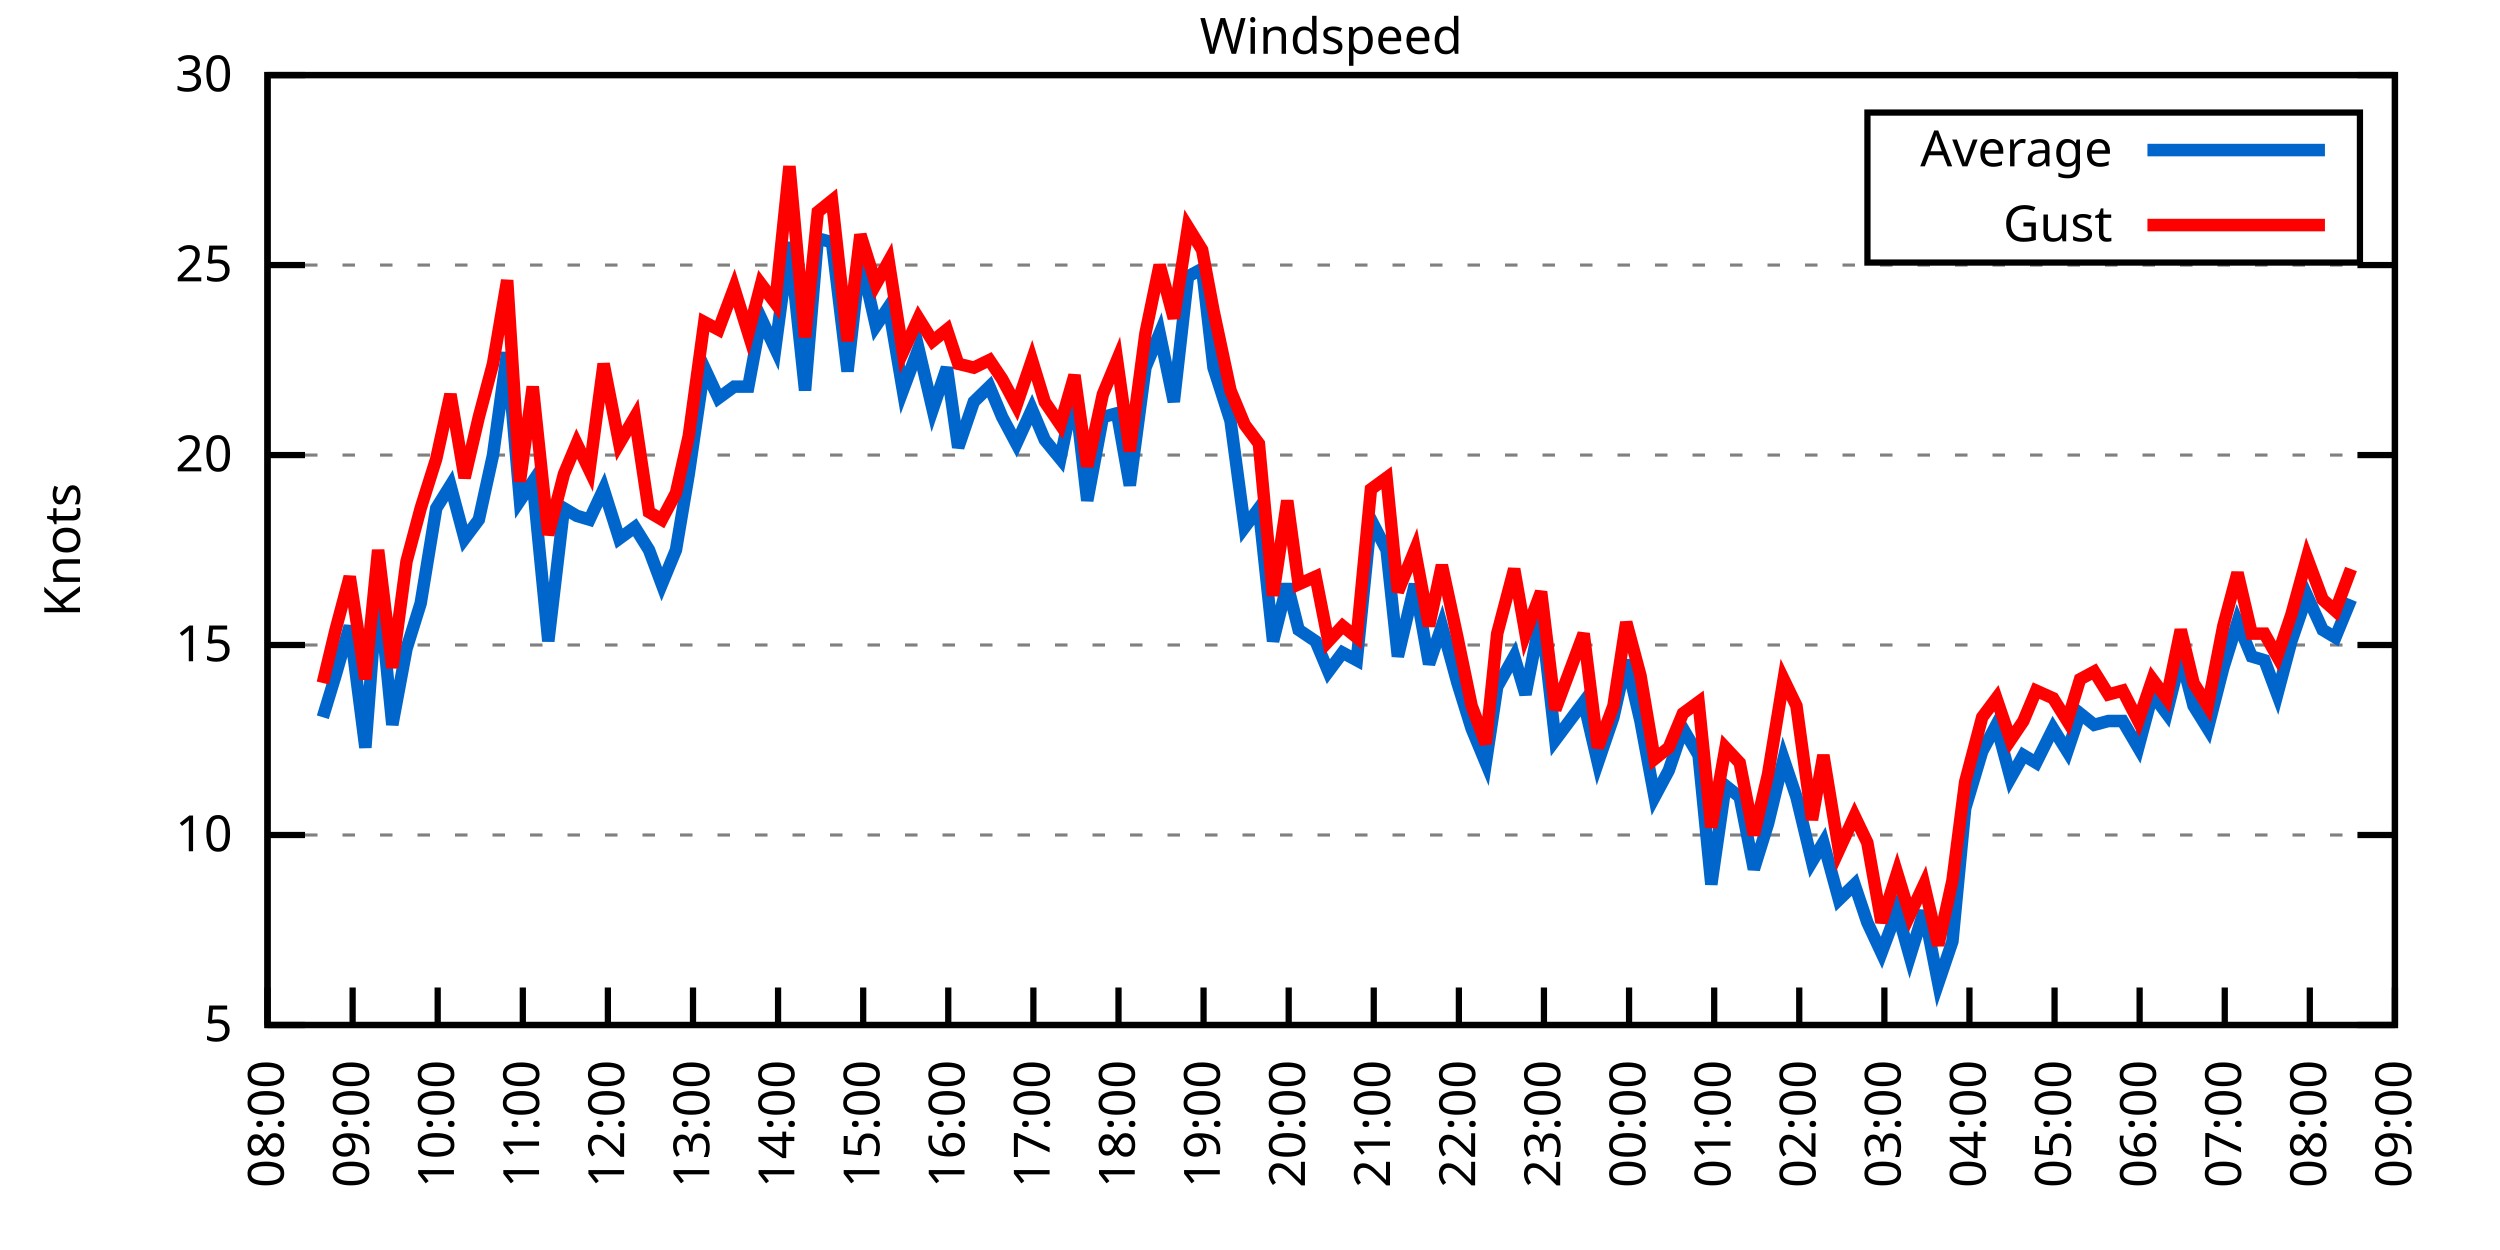
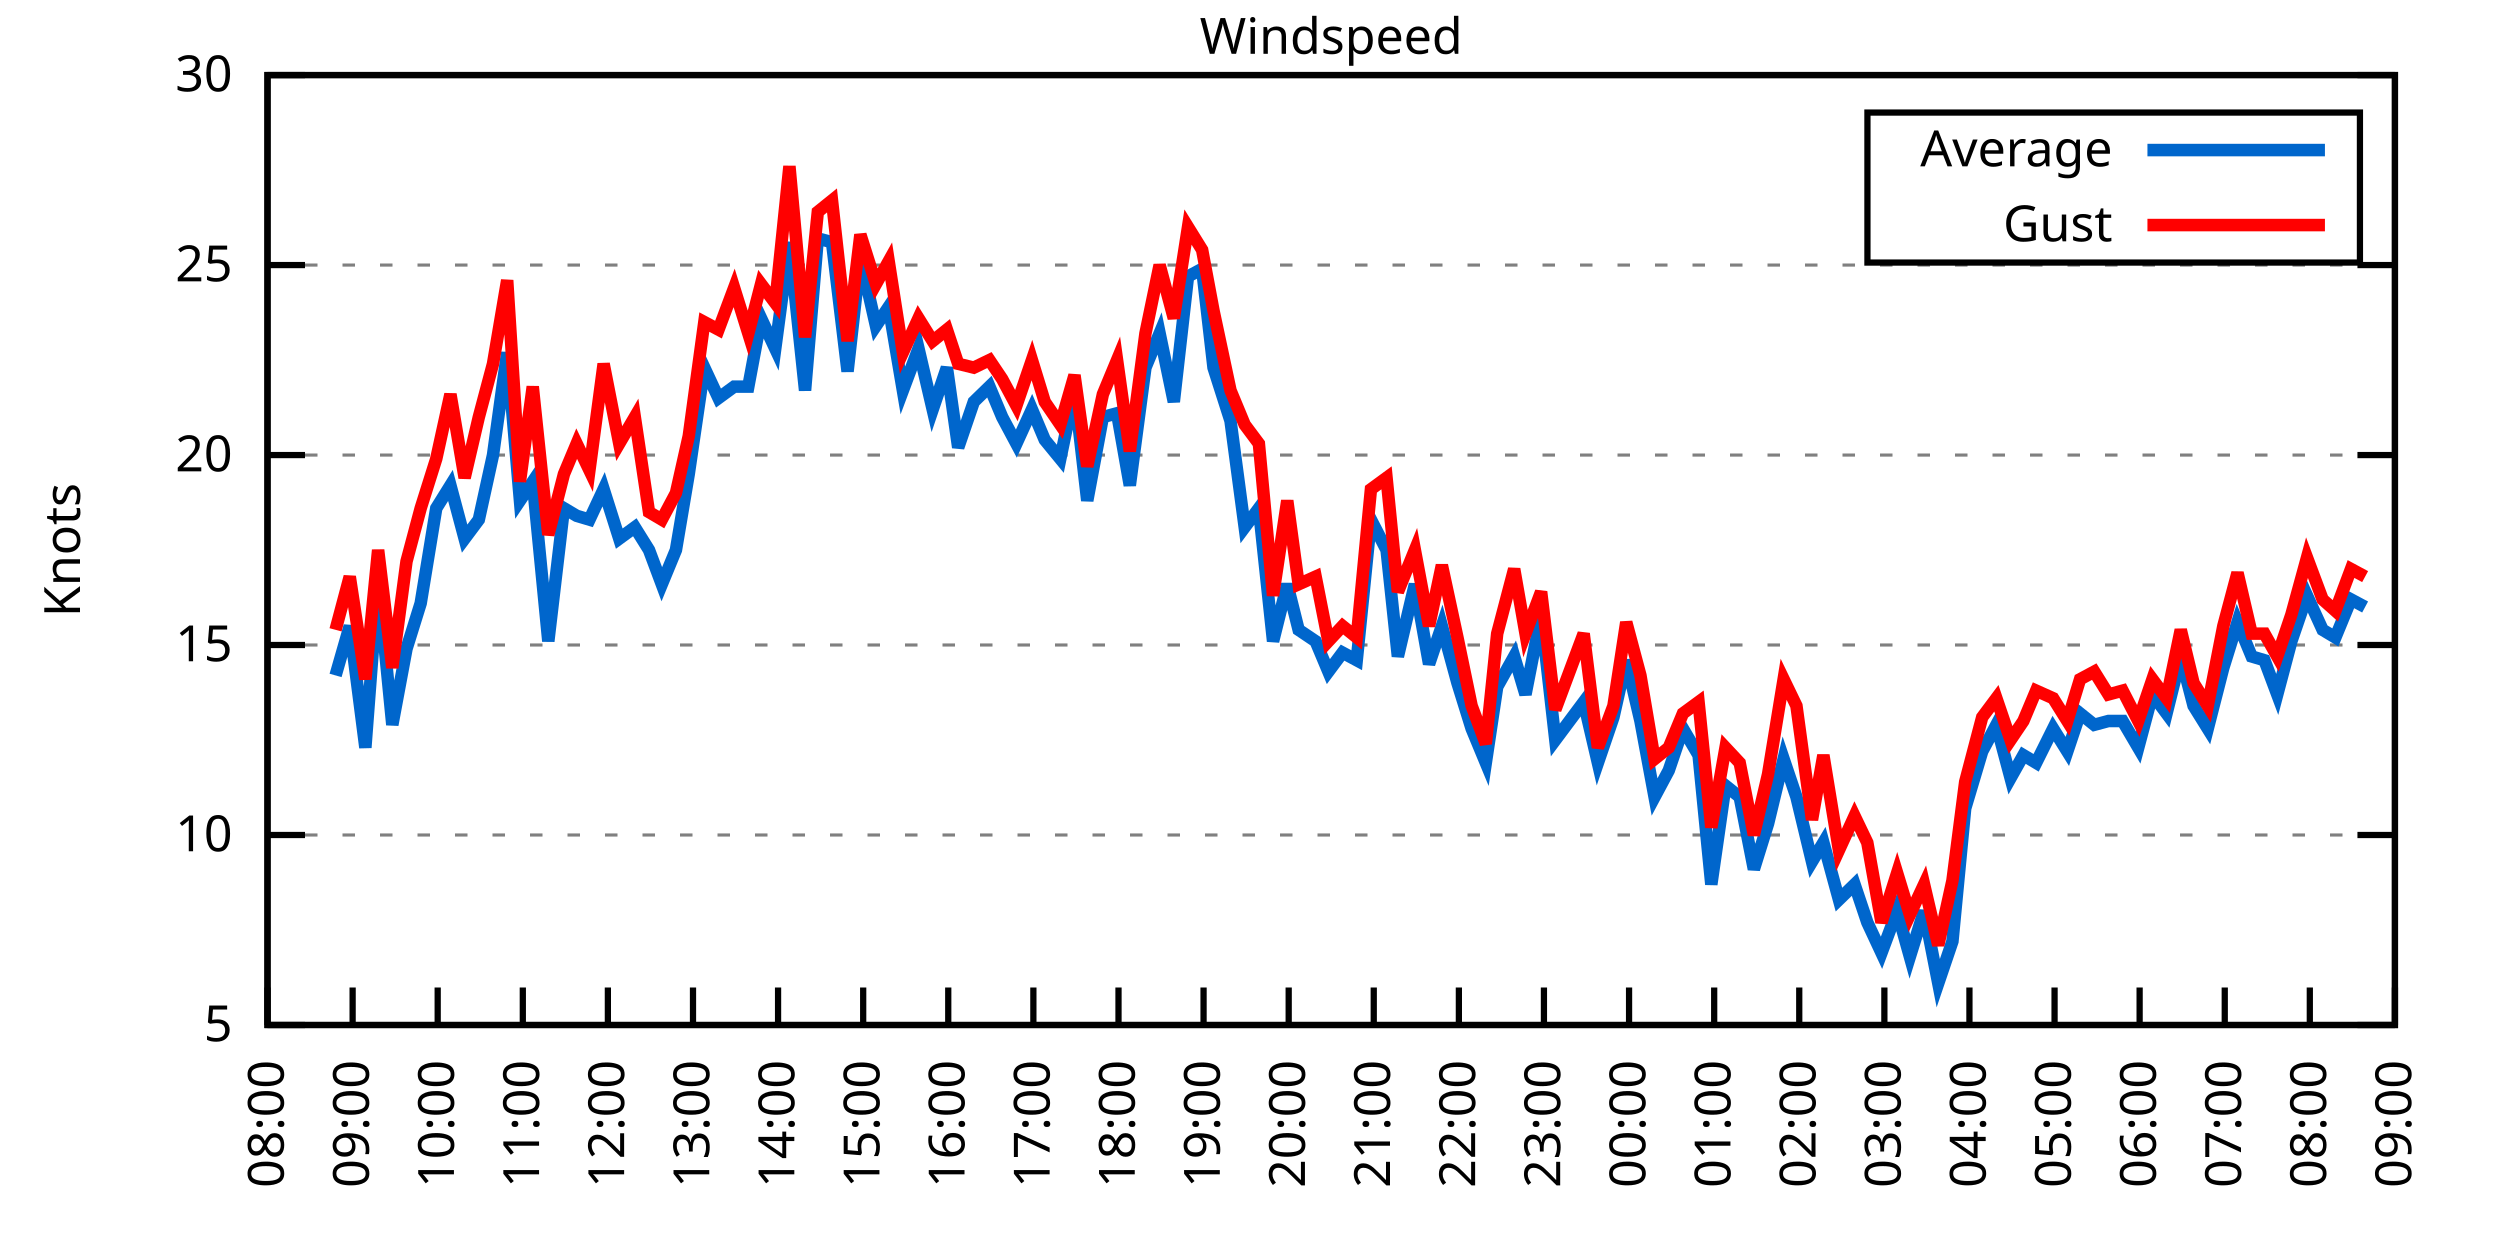
<svg xmlns="http://www.w3.org/2000/svg" xmlns:xlink="http://www.w3.org/1999/xlink" width="400" height="200" viewBox="0 0 400 200">
  <g id="gnuplot_canvas">
    <rect x="0" y="0" width="400" height="200" fill="none" />
    <defs>
      <circle id="gpDot" r="0.5" stroke-width="0.5" stroke="currentColor" />
      <path id="gpPt0" stroke-width="0.333" stroke="currentColor" d="M-1,0 h2 M0,-1 v2" />
      <path id="gpPt1" stroke-width="0.333" stroke="currentColor" d="M-1,-1 L1,1 M1,-1 L-1,1" />
      <path id="gpPt2" stroke-width="0.333" stroke="currentColor" d="M-1,0 L1,0 M0,-1 L0,1 M-1,-1 L1,1 M-1,1 L1,-1" />
      <rect id="gpPt3" stroke-width="0.333" stroke="currentColor" x="-1" y="-1" width="2" height="2" />
      <rect id="gpPt4" stroke-width="0.333" stroke="currentColor" fill="currentColor" x="-1" y="-1" width="2" height="2" />
      <circle id="gpPt5" stroke-width="0.333" stroke="currentColor" cx="0" cy="0" r="1" />
      <use xlink:href="#gpPt5" id="gpPt6" fill="currentColor" stroke="none" />
      <path id="gpPt7" stroke-width="0.333" stroke="currentColor" d="M0,-1.33 L-1.33,0.67 L1.33,0.67 z" />
      <use xlink:href="#gpPt7" id="gpPt8" fill="currentColor" stroke="none" />
      <use xlink:href="#gpPt7" id="gpPt9" stroke="currentColor" transform="rotate(180)" />
      <use xlink:href="#gpPt9" id="gpPt10" fill="currentColor" stroke="none" />
      <use xlink:href="#gpPt3" id="gpPt11" stroke="currentColor" transform="rotate(45)" />
      <use xlink:href="#gpPt11" id="gpPt12" fill="currentColor" stroke="none" />
      <path id="gpPt13" stroke-width="0.333" stroke="currentColor" d="M0,1.330 L1.265,0.411 L0.782,-1.067 L-0.782,-1.076 L-1.265,0.411 z" />
      <use xlink:href="#gpPt13" id="gpPt14" fill="currentColor" stroke="none" />
      <filter id="textbox" filterUnits="objectBoundingBox" x="0" y="0" height="1" width="1">
        <feFlood flood-color="white" flood-opacity="1" result="bgnd" />
        <feComposite in="SourceGraphic" in2="bgnd" operator="atop" />
      </filter>
      <filter id="greybox" filterUnits="objectBoundingBox" x="0" y="0" height="1" width="1">
        <feFlood flood-color="lightgrey" flood-opacity="1" result="grey" />
        <feComposite in="SourceGraphic" in2="grey" operator="atop" />
      </filter>
    </defs>
    <g fill="none" color="white" stroke="currentColor" stroke-width="1.00" stroke-linecap="butt" stroke-linejoin="miter">
</g>
    <g fill="none" color="black" stroke="currentColor" stroke-width="1.00" stroke-linecap="butt" stroke-linejoin="miter">
      <g stroke="none" shape-rendering="crispEdges">
        <polygon fill="rgb(255, 255, 255)" points="42.80,164.00 383.18,164.00 383.18,12.02 42.80,12.02 " />
      </g>
    </g>
    <g fill="none" color="black" stroke="currentColor" stroke-width="1.00" stroke-linecap="butt" stroke-linejoin="miter">
</g>
    <g fill="none" color="black" stroke="black" stroke-width="0.50" stroke-linecap="butt" stroke-linejoin="miter">
</g>
    <g fill="none" color="gray" stroke="currentColor" stroke-width="0.50" stroke-linecap="butt" stroke-linejoin="miter">
      <path stroke="gray" stroke-dasharray="2,4" class="gridline" d="M42.80,164.00 L383.19,164.00  " />
    </g>
    <g fill="none" color="gray" stroke="gray" stroke-width="1.00" stroke-linecap="butt" stroke-linejoin="miter">
</g>
    <g fill="none" color="black" stroke="currentColor" stroke-width="1.00" stroke-linecap="butt" stroke-linejoin="miter">
      <path stroke="black" d="M42.80,164.00 L48.80,164.00 M383.19,164.00 L377.19,164.00  " />
      <g transform="translate(37.20,166.60)" stroke="none" fill="black" font-family="Sans" font-size="8.00" text-anchor="end">
        <text>
          <tspan font-family="Sans"> 5</tspan>
        </text>
      </g>
    </g>
    <g fill="none" color="black" stroke="currentColor" stroke-width="1.00" stroke-linecap="butt" stroke-linejoin="miter">
</g>
    <g fill="none" color="black" stroke="black" stroke-width="0.50" stroke-linecap="butt" stroke-linejoin="miter">
</g>
    <g fill="none" color="gray" stroke="currentColor" stroke-width="0.50" stroke-linecap="butt" stroke-linejoin="miter">
      <path stroke="gray" stroke-dasharray="2,4" class="gridline" d="M42.80,133.60 L383.19,133.60  " />
    </g>
    <g fill="none" color="gray" stroke="gray" stroke-width="1.00" stroke-linecap="butt" stroke-linejoin="miter">
</g>
    <g fill="none" color="black" stroke="currentColor" stroke-width="1.00" stroke-linecap="butt" stroke-linejoin="miter">
      <path stroke="black" d="M42.80,133.60 L48.80,133.60 M383.19,133.60 L377.19,133.60  " />
      <g transform="translate(37.20,136.20)" stroke="none" fill="black" font-family="Sans" font-size="8.00" text-anchor="end">
        <text>
          <tspan font-family="Sans"> 10</tspan>
        </text>
      </g>
    </g>
    <g fill="none" color="black" stroke="currentColor" stroke-width="1.00" stroke-linecap="butt" stroke-linejoin="miter">
</g>
    <g fill="none" color="black" stroke="black" stroke-width="0.50" stroke-linecap="butt" stroke-linejoin="miter">
</g>
    <g fill="none" color="gray" stroke="currentColor" stroke-width="0.50" stroke-linecap="butt" stroke-linejoin="miter">
      <path stroke="gray" stroke-dasharray="2,4" class="gridline" d="M42.80,103.20 L383.19,103.20  " />
    </g>
    <g fill="none" color="gray" stroke="gray" stroke-width="1.00" stroke-linecap="butt" stroke-linejoin="miter">
</g>
    <g fill="none" color="black" stroke="currentColor" stroke-width="1.00" stroke-linecap="butt" stroke-linejoin="miter">
      <path stroke="black" d="M42.80,103.20 L48.80,103.20 M383.19,103.20 L377.19,103.20  " />
      <g transform="translate(37.20,105.80)" stroke="none" fill="black" font-family="Sans" font-size="8.00" text-anchor="end">
        <text>
          <tspan font-family="Sans"> 15</tspan>
        </text>
      </g>
    </g>
    <g fill="none" color="black" stroke="currentColor" stroke-width="1.00" stroke-linecap="butt" stroke-linejoin="miter">
</g>
    <g fill="none" color="black" stroke="black" stroke-width="0.50" stroke-linecap="butt" stroke-linejoin="miter">
</g>
    <g fill="none" color="gray" stroke="currentColor" stroke-width="0.50" stroke-linecap="butt" stroke-linejoin="miter">
      <path stroke="gray" stroke-dasharray="2,4" class="gridline" d="M42.80,72.81 L383.19,72.81  " />
    </g>
    <g fill="none" color="gray" stroke="gray" stroke-width="1.00" stroke-linecap="butt" stroke-linejoin="miter">
</g>
    <g fill="none" color="black" stroke="currentColor" stroke-width="1.00" stroke-linecap="butt" stroke-linejoin="miter">
      <path stroke="black" d="M42.80,72.81 L48.80,72.81 M383.19,72.81 L377.19,72.81  " />
      <g transform="translate(37.20,75.41)" stroke="none" fill="black" font-family="Sans" font-size="8.00" text-anchor="end">
        <text>
          <tspan font-family="Sans"> 20</tspan>
        </text>
      </g>
    </g>
    <g fill="none" color="black" stroke="currentColor" stroke-width="1.00" stroke-linecap="butt" stroke-linejoin="miter">
</g>
    <g fill="none" color="black" stroke="black" stroke-width="0.50" stroke-linecap="butt" stroke-linejoin="miter">
</g>
    <g fill="none" color="gray" stroke="currentColor" stroke-width="0.50" stroke-linecap="butt" stroke-linejoin="miter">
      <path stroke="gray" stroke-dasharray="2,4" class="gridline" d="M42.80,42.41 L383.19,42.41  " />
    </g>
    <g fill="none" color="gray" stroke="gray" stroke-width="1.00" stroke-linecap="butt" stroke-linejoin="miter">
</g>
    <g fill="none" color="black" stroke="currentColor" stroke-width="1.00" stroke-linecap="butt" stroke-linejoin="miter">
      <path stroke="black" d="M42.80,42.41 L48.80,42.41 M383.19,42.41 L377.19,42.41  " />
      <g transform="translate(37.20,45.01)" stroke="none" fill="black" font-family="Sans" font-size="8.00" text-anchor="end">
        <text>
          <tspan font-family="Sans"> 25</tspan>
        </text>
      </g>
    </g>
    <g fill="none" color="black" stroke="currentColor" stroke-width="1.00" stroke-linecap="butt" stroke-linejoin="miter">
</g>
    <g fill="none" color="black" stroke="black" stroke-width="0.50" stroke-linecap="butt" stroke-linejoin="miter">
</g>
    <g fill="none" color="gray" stroke="currentColor" stroke-width="0.50" stroke-linecap="butt" stroke-linejoin="miter">
      <path stroke="gray" stroke-dasharray="2,4" class="gridline" d="M42.80,12.01 L383.19,12.01  " />
    </g>
    <g fill="none" color="gray" stroke="gray" stroke-width="1.00" stroke-linecap="butt" stroke-linejoin="miter">
</g>
    <g fill="none" color="black" stroke="currentColor" stroke-width="1.00" stroke-linecap="butt" stroke-linejoin="miter">
      <path stroke="black" d="M42.80,12.01 L48.80,12.01 M383.19,12.01 L377.19,12.01  " />
      <g transform="translate(37.20,14.61)" stroke="none" fill="black" font-family="Sans" font-size="8.00" text-anchor="end">
        <text>
          <tspan font-family="Sans"> 30</tspan>
        </text>
      </g>
    </g>
    <g fill="none" color="black" stroke="currentColor" stroke-width="1.00" stroke-linecap="butt" stroke-linejoin="miter">
      <path stroke="black" d="M42.80,164.00 L42.80,158.00  " />
      <g transform="translate(45.40,169.60) rotate(270.00)" stroke="none" fill="black" font-family="Sans" font-size="8.00" text-anchor="end">
        <text>
          <tspan font-family="Sans">08:00</tspan>
        </text>
      </g>
    </g>
    <g fill="none" color="black" stroke="currentColor" stroke-width="1.00" stroke-linecap="butt" stroke-linejoin="miter">
      <path stroke="black" d="M56.42,164.00 L56.42,158.00  " />
      <g transform="translate(59.02,169.60) rotate(270.00)" stroke="none" fill="black" font-family="Sans" font-size="8.00" text-anchor="end">
        <text>
          <tspan font-family="Sans">09:00</tspan>
        </text>
      </g>
    </g>
    <g fill="none" color="black" stroke="currentColor" stroke-width="1.00" stroke-linecap="butt" stroke-linejoin="miter">
      <path stroke="black" d="M70.03,164.00 L70.03,158.00  " />
      <g transform="translate(72.63,169.60) rotate(270.00)" stroke="none" fill="black" font-family="Sans" font-size="8.00" text-anchor="end">
        <text>
          <tspan font-family="Sans">10:00</tspan>
        </text>
      </g>
    </g>
    <g fill="none" color="black" stroke="currentColor" stroke-width="1.00" stroke-linecap="butt" stroke-linejoin="miter">
      <path stroke="black" d="M83.65,164.00 L83.65,158.00  " />
      <g transform="translate(86.25,169.60) rotate(270.00)" stroke="none" fill="black" font-family="Sans" font-size="8.00" text-anchor="end">
        <text>
          <tspan font-family="Sans">11:00</tspan>
        </text>
      </g>
    </g>
    <g fill="none" color="black" stroke="currentColor" stroke-width="1.00" stroke-linecap="butt" stroke-linejoin="miter">
      <path stroke="black" d="M97.26,164.00 L97.26,158.00  " />
      <g transform="translate(99.86,169.60) rotate(270.00)" stroke="none" fill="black" font-family="Sans" font-size="8.00" text-anchor="end">
        <text>
          <tspan font-family="Sans">12:00</tspan>
        </text>
      </g>
    </g>
    <g fill="none" color="black" stroke="currentColor" stroke-width="1.00" stroke-linecap="butt" stroke-linejoin="miter">
      <path stroke="black" d="M110.88,164.00 L110.88,158.00  " />
      <g transform="translate(113.48,169.60) rotate(270.00)" stroke="none" fill="black" font-family="Sans" font-size="8.00" text-anchor="end">
        <text>
          <tspan font-family="Sans">13:00</tspan>
        </text>
      </g>
    </g>
    <g fill="none" color="black" stroke="currentColor" stroke-width="1.00" stroke-linecap="butt" stroke-linejoin="miter">
      <path stroke="black" d="M124.49,164.00 L124.49,158.00  " />
      <g transform="translate(127.09,169.60) rotate(270.00)" stroke="none" fill="black" font-family="Sans" font-size="8.00" text-anchor="end">
        <text>
          <tspan font-family="Sans">14:00</tspan>
        </text>
      </g>
    </g>
    <g fill="none" color="black" stroke="currentColor" stroke-width="1.00" stroke-linecap="butt" stroke-linejoin="miter">
      <path stroke="black" d="M138.11,164.00 L138.11,158.00  " />
      <g transform="translate(140.71,169.60) rotate(270.00)" stroke="none" fill="black" font-family="Sans" font-size="8.00" text-anchor="end">
        <text>
          <tspan font-family="Sans">15:00</tspan>
        </text>
      </g>
    </g>
    <g fill="none" color="black" stroke="currentColor" stroke-width="1.00" stroke-linecap="butt" stroke-linejoin="miter">
      <path stroke="black" d="M151.72,164.00 L151.72,158.00  " />
      <g transform="translate(154.32,169.60) rotate(270.00)" stroke="none" fill="black" font-family="Sans" font-size="8.00" text-anchor="end">
        <text>
          <tspan font-family="Sans">16:00</tspan>
        </text>
      </g>
    </g>
    <g fill="none" color="black" stroke="currentColor" stroke-width="1.00" stroke-linecap="butt" stroke-linejoin="miter">
      <path stroke="black" d="M165.34,164.00 L165.34,158.00  " />
      <g transform="translate(167.94,169.60) rotate(270.00)" stroke="none" fill="black" font-family="Sans" font-size="8.00" text-anchor="end">
        <text>
          <tspan font-family="Sans">17:00</tspan>
        </text>
      </g>
    </g>
    <g fill="none" color="black" stroke="currentColor" stroke-width="1.00" stroke-linecap="butt" stroke-linejoin="miter">
      <path stroke="black" d="M178.96,164.00 L178.96,158.00  " />
      <g transform="translate(181.56,169.60) rotate(270.00)" stroke="none" fill="black" font-family="Sans" font-size="8.00" text-anchor="end">
        <text>
          <tspan font-family="Sans">18:00</tspan>
        </text>
      </g>
    </g>
    <g fill="none" color="black" stroke="currentColor" stroke-width="1.00" stroke-linecap="butt" stroke-linejoin="miter">
      <path stroke="black" d="M192.57,164.00 L192.57,158.00  " />
      <g transform="translate(195.17,169.60) rotate(270.00)" stroke="none" fill="black" font-family="Sans" font-size="8.00" text-anchor="end">
        <text>
          <tspan font-family="Sans">19:00</tspan>
        </text>
      </g>
    </g>
    <g fill="none" color="black" stroke="currentColor" stroke-width="1.00" stroke-linecap="butt" stroke-linejoin="miter">
      <path stroke="black" d="M206.19,164.00 L206.19,158.00  " />
      <g transform="translate(208.79,169.60) rotate(270.00)" stroke="none" fill="black" font-family="Sans" font-size="8.00" text-anchor="end">
        <text>
          <tspan font-family="Sans">20:00</tspan>
        </text>
      </g>
    </g>
    <g fill="none" color="black" stroke="currentColor" stroke-width="1.00" stroke-linecap="butt" stroke-linejoin="miter">
      <path stroke="black" d="M219.80,164.00 L219.80,158.00  " />
      <g transform="translate(222.40,169.60) rotate(270.00)" stroke="none" fill="black" font-family="Sans" font-size="8.00" text-anchor="end">
        <text>
          <tspan font-family="Sans">21:00</tspan>
        </text>
      </g>
    </g>
    <g fill="none" color="black" stroke="currentColor" stroke-width="1.00" stroke-linecap="butt" stroke-linejoin="miter">
      <path stroke="black" d="M233.42,164.00 L233.42,158.00  " />
      <g transform="translate(236.02,169.60) rotate(270.00)" stroke="none" fill="black" font-family="Sans" font-size="8.00" text-anchor="end">
        <text>
          <tspan font-family="Sans">22:00</tspan>
        </text>
      </g>
    </g>
    <g fill="none" color="black" stroke="currentColor" stroke-width="1.00" stroke-linecap="butt" stroke-linejoin="miter">
      <path stroke="black" d="M247.03,164.00 L247.03,158.00  " />
      <g transform="translate(249.63,169.60) rotate(270.00)" stroke="none" fill="black" font-family="Sans" font-size="8.00" text-anchor="end">
        <text>
          <tspan font-family="Sans">23:00</tspan>
        </text>
      </g>
    </g>
    <g fill="none" color="black" stroke="currentColor" stroke-width="1.00" stroke-linecap="butt" stroke-linejoin="miter">
      <path stroke="black" d="M260.65,164.00 L260.65,158.00  " />
      <g transform="translate(263.25,169.60) rotate(270.00)" stroke="none" fill="black" font-family="Sans" font-size="8.00" text-anchor="end">
        <text>
          <tspan font-family="Sans">00:00</tspan>
        </text>
      </g>
    </g>
    <g fill="none" color="black" stroke="currentColor" stroke-width="1.00" stroke-linecap="butt" stroke-linejoin="miter">
      <path stroke="black" d="M274.27,164.00 L274.27,158.00  " />
      <g transform="translate(276.87,169.60) rotate(270.00)" stroke="none" fill="black" font-family="Sans" font-size="8.00" text-anchor="end">
        <text>
          <tspan font-family="Sans">01:00</tspan>
        </text>
      </g>
    </g>
    <g fill="none" color="black" stroke="currentColor" stroke-width="1.00" stroke-linecap="butt" stroke-linejoin="miter">
      <path stroke="black" d="M287.88,164.00 L287.88,158.00  " />
      <g transform="translate(290.48,169.60) rotate(270.00)" stroke="none" fill="black" font-family="Sans" font-size="8.00" text-anchor="end">
        <text>
          <tspan font-family="Sans">02:00</tspan>
        </text>
      </g>
    </g>
    <g fill="none" color="black" stroke="currentColor" stroke-width="1.00" stroke-linecap="butt" stroke-linejoin="miter">
      <path stroke="black" d="M301.50,164.00 L301.50,158.00  " />
      <g transform="translate(304.10,169.60) rotate(270.00)" stroke="none" fill="black" font-family="Sans" font-size="8.00" text-anchor="end">
        <text>
          <tspan font-family="Sans">03:00</tspan>
        </text>
      </g>
    </g>
    <g fill="none" color="black" stroke="currentColor" stroke-width="1.00" stroke-linecap="butt" stroke-linejoin="miter">
      <path stroke="black" d="M315.11,164.00 L315.11,158.00  " />
      <g transform="translate(317.71,169.60) rotate(270.00)" stroke="none" fill="black" font-family="Sans" font-size="8.00" text-anchor="end">
        <text>
          <tspan font-family="Sans">04:00</tspan>
        </text>
      </g>
    </g>
    <g fill="none" color="black" stroke="currentColor" stroke-width="1.00" stroke-linecap="butt" stroke-linejoin="miter">
      <path stroke="black" d="M328.73,164.00 L328.73,158.00  " />
      <g transform="translate(331.33,169.60) rotate(270.00)" stroke="none" fill="black" font-family="Sans" font-size="8.00" text-anchor="end">
        <text>
          <tspan font-family="Sans">05:00</tspan>
        </text>
      </g>
    </g>
    <g fill="none" color="black" stroke="currentColor" stroke-width="1.00" stroke-linecap="butt" stroke-linejoin="miter">
      <path stroke="black" d="M342.34,164.00 L342.34,158.00  " />
      <g transform="translate(344.94,169.60) rotate(270.00)" stroke="none" fill="black" font-family="Sans" font-size="8.00" text-anchor="end">
        <text>
          <tspan font-family="Sans">06:00</tspan>
        </text>
      </g>
    </g>
    <g fill="none" color="black" stroke="currentColor" stroke-width="1.00" stroke-linecap="butt" stroke-linejoin="miter">
      <path stroke="black" d="M355.96,164.00 L355.96,158.00  " />
      <g transform="translate(358.56,169.60) rotate(270.00)" stroke="none" fill="black" font-family="Sans" font-size="8.00" text-anchor="end">
        <text>
          <tspan font-family="Sans">07:00</tspan>
        </text>
      </g>
    </g>
    <g fill="none" color="black" stroke="currentColor" stroke-width="1.00" stroke-linecap="butt" stroke-linejoin="miter">
      <path stroke="black" d="M369.57,164.00 L369.57,158.00  " />
      <g transform="translate(372.17,169.60) rotate(270.00)" stroke="none" fill="black" font-family="Sans" font-size="8.00" text-anchor="end">
        <text>
          <tspan font-family="Sans">08:00</tspan>
        </text>
      </g>
    </g>
    <g fill="none" color="black" stroke="currentColor" stroke-width="1.00" stroke-linecap="butt" stroke-linejoin="miter">
      <path stroke="black" d="M383.19,164.00 L383.19,158.00  " />
      <g transform="translate(385.79,169.60) rotate(270.00)" stroke="none" fill="black" font-family="Sans" font-size="8.00" text-anchor="end">
        <text>
          <tspan font-family="Sans">09:00</tspan>
        </text>
      </g>
    </g>
    <g fill="none" color="black" stroke="currentColor" stroke-width="1.00" stroke-linecap="butt" stroke-linejoin="miter">
</g>
    <g fill="none" color="black" stroke="currentColor" stroke-width="1.00" stroke-linecap="butt" stroke-linejoin="miter">
      <path stroke="black" d="M42.80,12.01 L42.80,164.00 L383.19,164.00 L383.19,12.01 L42.80,12.01 Z  " />
    </g>
    <g fill="none" color="black" stroke="currentColor" stroke-width="1.00" stroke-linecap="butt" stroke-linejoin="miter">
</g>
    <g fill="none" color="black" stroke="currentColor" stroke-width="1.00" stroke-linecap="butt" stroke-linejoin="miter">
      <path stroke="black" d="M298.79,42.01 L298.79,18.01 L377.59,18.01 L377.59,42.01 L298.79,42.01 Z  " />
    </g>
    <g id="Windspeed_plot_1">
      <g fill="none" color="white" stroke="black" stroke-width="2.00" stroke-linecap="butt" stroke-linejoin="miter">
</g>
      <g fill="none" color="black" stroke="currentColor" stroke-width="2.00" stroke-linecap="butt" stroke-linejoin="miter">
        <g transform="translate(337.99,26.61)" stroke="none" fill="black" font-family="Sans" font-size="8.00" text-anchor="end">
          <text>
            <tspan font-family="Sans">Average</tspan>
          </text>
        </g>
      </g>
      <g fill="none" color="black" stroke="currentColor" stroke-width="2.00" stroke-linecap="butt" stroke-linejoin="miter">
-         <path stroke="rgb(  0, 102, 204)" d="M343.59,24.01 L371.99,24.01 M51.65,114.76 L53.69,108.07 L55.96,100.16 L58.46,119.62 L60.50,92.87 L62.77,115.97   L65.04,103.81 L67.31,96.52 L69.80,81.32 L72.07,77.67 L74.34,86.18 L76.61,83.14 L78.88,72.81 L81.15,56.39   L83.19,80.10 L85.24,77.06 L87.73,102.60 L90.23,81.32 L92.27,82.53 L94.31,83.14 L96.58,78.28 L99.08,86.18   L101.57,84.36 L103.84,88.00 L105.89,93.48 L108.15,88.00 L110.20,75.85 L112.69,58.82 L114.96,63.69 L117.46,61.86   L119.73,61.86 L121.77,50.92 L124.04,55.78 L126.31,38.76 L128.81,62.47 L130.85,38.15 L133.12,38.76 L135.61,59.43   L137.66,41.19 L140.15,52.14 L142.19,49.10 L144.46,62.47 L146.96,55.78 L149.23,65.51 L151.50,58.82 L153.31,71.59   L155.81,64.29 L158.31,61.86 L160.35,66.73 L162.62,70.98 L165.11,65.51 L167.16,70.37 L169.65,73.41 L171.92,62.47   L173.96,80.10 L176.46,66.73 L178.73,66.12 L180.77,77.67 L183.27,58.82 L185.54,53.35 L187.81,64.29 L190.08,44.23   L192.34,43.02 L194.16,58.82 L196.88,67.33 L199.15,84.36 L201.42,81.32 L203.69,102.60 L205.96,93.48 L207.78,100.77   L210.50,102.60 L212.54,107.46 L214.81,104.42 L217.08,105.64 L219.35,83.14 L221.85,88.00 L223.66,105.03 L226.38,93.48   L228.65,106.24 L230.70,100.16 L233.19,109.28 L235.46,116.58 L237.73,122.05 L239.55,109.89 L242.27,105.03 L244.08,111.11   L246.58,98.34 L248.85,118.40 L253.39,112.32 L255.66,122.05 L258.15,114.76 L260.20,105.64 L262.47,115.36 L264.73,127.52   L267.00,123.27 L269.27,116.58 L271.77,120.83 L273.81,141.51 L276.08,125.70 L278.35,127.52 L280.62,139.07 L282.89,131.78   L285.38,121.44 L287.43,127.52 L289.92,137.86 L291.74,134.82 L294.23,143.94 L296.73,141.51 L298.77,147.59 L301.04,152.45   L303.54,145.76 L305.58,153.06 L307.85,145.76 L310.12,157.31 L312.39,150.62 L314.43,129.35 L317.15,120.23 L319.42,115.97   L321.69,124.48 L323.74,120.83 L325.78,122.05 L328.50,116.58 L330.77,120.23 L332.81,114.15 L335.08,115.97 L337.35,115.36   L339.62,115.36 L342.12,119.62 L344.39,111.11 L346.65,114.15 L348.92,105.03 L350.97,112.93 L353.24,116.58 L355.73,106.85   L358.00,99.56 L360.27,105.03 L362.31,105.64 L364.36,111.11 L366.62,102.60 L369.12,95.30 L371.62,100.77 L373.66,101.99   L376.16,95.91  " />
+         <path stroke="rgb(  0, 102, 204)" d="M343.59,24.01 L371.99,24.01 M53.69,108.07 L55.96,100.16 L58.46,119.62 L60.50,92.87 L62.77,115.97 L65.04,103.81   L67.31,96.52 L69.80,81.32 L72.07,77.67 L74.34,86.18 L76.61,83.14 L78.88,72.81 L81.15,56.39 L83.19,80.10   L85.24,77.06 L87.73,102.60 L90.23,81.32 L92.27,82.53 L94.31,83.14 L96.58,78.28 L99.08,86.18 L101.57,84.36   L103.84,88.00 L105.89,93.48 L108.15,88.00 L110.20,75.85 L112.69,58.82 L114.96,63.69 L117.46,61.86 L119.73,61.86   L121.77,50.92 L124.04,55.78 L126.31,38.76 L128.81,62.47 L130.85,38.15 L133.12,38.76 L135.61,59.43 L137.66,41.19   L140.15,52.14 L142.19,49.10 L144.46,62.47 L146.96,55.78 L149.23,65.51 L151.50,58.82 L153.31,71.59 L155.81,64.29   L158.31,61.86 L160.35,66.73 L162.62,70.98 L165.11,65.51 L167.16,70.37 L169.65,73.41 L171.92,62.47 L173.96,80.10   L176.46,66.73 L178.73,66.12 L180.77,77.67 L183.27,58.82 L185.54,53.35 L187.81,64.29 L190.08,44.23 L192.34,43.02   L194.16,58.82 L196.88,67.33 L199.15,84.36 L201.42,81.32 L203.69,102.60 L205.96,93.48 L207.78,100.77 L210.50,102.60   L212.54,107.46 L214.81,104.42 L217.08,105.64 L219.35,83.14 L221.85,88.00 L223.66,105.03 L226.38,93.48 L228.65,106.24   L230.70,100.16 L233.19,109.28 L235.46,116.58 L237.73,122.05 L239.55,109.89 L242.27,105.03 L244.08,111.11 L246.58,98.34   L248.85,118.40 L253.39,112.32 L255.66,122.05 L258.15,114.76 L260.20,105.64 L262.47,115.36 L264.73,127.52 L267.00,123.27   L269.27,116.58 L271.77,120.83 L273.81,141.51 L276.08,125.70 L278.35,127.52 L280.62,139.07 L282.89,131.78 L285.38,121.44   L287.43,127.52 L289.92,137.86 L291.74,134.82 L294.23,143.94 L296.73,141.51 L298.77,147.59 L301.04,152.45 L303.54,145.76   L305.58,153.06 L307.85,145.76 L310.12,157.31 L312.39,150.62 L314.43,129.35 L317.15,120.23 L319.42,115.97 L321.69,124.48   L323.74,120.83 L325.78,122.05 L328.50,116.58 L330.77,120.23 L332.81,114.15 L335.08,115.97 L337.35,115.36 L339.62,115.36   L342.12,119.62 L344.39,111.11 L346.65,114.15 L348.92,105.03 L350.97,112.93 L353.24,116.58 L355.73,106.85 L358.00,99.56   L360.27,105.03 L362.31,105.64 L364.36,111.11 L366.62,102.60 L369.12,95.30 L371.62,100.77 L373.66,101.99 L376.16,95.91   L378.42,97.12  " />
      </g>
    </g>
    <g id="Windspeed_plot_2">
      <g fill="none" color="black" stroke="currentColor" stroke-width="2.00" stroke-linecap="butt" stroke-linejoin="miter">
        <g transform="translate(337.99,38.61)" stroke="none" fill="black" font-family="Sans" font-size="8.00" text-anchor="end">
          <text>
            <tspan font-family="Sans">Gust</tspan>
          </text>
        </g>
      </g>
      <g fill="none" color="black" stroke="currentColor" stroke-width="2.00" stroke-linecap="butt" stroke-linejoin="miter">
-         <path stroke="rgb(255,   0,   0)" d="M343.59,36.01 L371.99,36.01 M51.65,109.28 L53.69,100.77 L55.96,92.26 L58.46,108.68 L60.50,88.00 L62.77,106.85   L65.04,89.83 L67.31,81.32 L69.80,73.41 L72.07,63.08 L74.34,76.45 L76.61,66.73 L78.88,58.21 L81.15,44.84   L83.19,77.06 L85.24,61.86 L87.73,85.57 L90.23,75.85 L92.27,70.98 L94.31,75.24 L96.58,58.21 L99.08,70.98   L101.57,66.73 L103.84,81.93 L105.89,83.14 L108.15,78.89 L110.20,69.77 L112.69,51.53 L114.96,52.74 L117.46,46.06   L119.73,53.35 L121.77,45.45 L124.04,48.49 L126.31,26.60 L128.81,53.96 L130.85,33.90 L133.12,32.07 L135.61,54.57   L137.66,37.54 L140.15,45.45 L142.19,41.80 L144.46,56.39 L146.96,50.92 L149.23,54.57 L151.50,52.74 L153.31,58.21   L155.81,58.82 L158.31,57.61 L160.35,60.65 L162.62,64.90 L165.11,57.61 L167.16,64.29 L169.65,67.94 L171.92,60.04   L173.96,74.63 L176.46,63.08 L178.73,57.61 L180.77,72.20 L183.27,53.35 L185.54,42.41 L187.81,50.92 L190.08,36.33   L192.34,39.98 L194.16,49.70 L196.88,62.47 L199.15,67.94 L201.42,70.98 L203.69,95.30 L205.96,80.10 L207.78,93.48   L210.50,92.26 L212.54,102.60 L214.81,100.16 L217.08,101.99 L219.35,78.28 L221.85,76.45 L223.66,94.69 L226.38,88.00   L228.65,100.16 L230.70,90.44 L233.19,101.99 L235.46,112.93 L237.73,119.01 L239.55,101.38 L242.27,91.04 L244.08,101.38   L246.58,94.69 L248.85,113.54 L253.39,101.38 L255.66,119.62 L258.15,112.93 L260.20,99.56 L262.47,108.07 L264.73,121.44   L267.00,119.62 L269.27,114.15 L271.77,112.32 L273.81,132.39 L276.08,119.62 L278.35,122.05 L280.62,133.60 L282.89,123.87   L285.38,108.68 L287.43,112.93 L289.92,131.17 L291.74,120.83 L294.23,136.03 L296.73,130.56 L298.77,134.82 L301.04,147.59   L303.54,139.68 L305.58,146.37 L307.85,141.51 L310.12,151.23 L312.39,140.90 L314.43,125.09 L317.15,114.76 L319.42,111.72   L321.69,118.40 L323.74,115.36 L325.78,110.50 L328.50,111.72 L330.77,115.36 L332.81,108.68 L335.08,107.46 L337.35,111.11   L339.62,110.50 L342.12,115.36 L344.39,108.68 L346.65,111.72 L348.92,100.77 L350.97,109.28 L353.24,112.93 L355.73,100.16   L358.00,91.65 L360.27,101.38 L362.31,101.38 L364.36,105.03 L366.62,98.34 L369.12,89.22 L371.62,95.91 L373.66,97.73   L376.16,91.04  " />
+         <path stroke="rgb(255,   0,   0)" d="M343.59,36.01 L371.99,36.01 M53.69,100.77 L55.96,92.26 L58.46,108.68 L60.50,88.00 L62.77,106.85 L65.04,89.83   L67.31,81.32 L69.80,73.41 L72.07,63.08 L74.34,76.45 L76.61,66.73 L78.88,58.21 L81.15,44.84 L83.19,77.06   L85.24,61.86 L87.73,85.57 L90.23,75.85 L92.27,70.98 L94.31,75.24 L96.58,58.21 L99.08,70.98 L101.57,66.73   L103.84,81.93 L105.89,83.14 L108.15,78.89 L110.20,69.77 L112.69,51.53 L114.96,52.74 L117.46,46.06 L119.73,53.35   L121.77,45.45 L124.04,48.49 L126.31,26.60 L128.81,53.96 L130.85,33.90 L133.12,32.07 L135.61,54.57 L137.66,37.54   L140.15,45.45 L142.19,41.80 L144.46,56.39 L146.96,50.92 L149.23,54.57 L151.50,52.74 L153.31,58.21 L155.81,58.82   L158.31,57.61 L160.35,60.65 L162.62,64.90 L165.11,57.61 L167.16,64.29 L169.65,67.94 L171.92,60.04 L173.96,74.63   L176.46,63.08 L178.73,57.61 L180.77,72.20 L183.27,53.35 L185.54,42.41 L187.81,50.92 L190.08,36.33 L192.34,39.98   L194.16,49.70 L196.88,62.47 L199.15,67.94 L201.42,70.98 L203.69,95.30 L205.96,80.10 L207.78,93.48 L210.50,92.26   L212.54,102.60 L214.81,100.16 L217.08,101.99 L219.35,78.28 L221.85,76.45 L223.66,94.69 L226.38,88.00 L228.65,100.16   L230.70,90.44 L233.19,101.99 L235.46,112.93 L237.73,119.01 L239.55,101.38 L242.27,91.04 L244.08,101.38 L246.58,94.69   L248.85,113.54 L253.39,101.38 L255.66,119.62 L258.15,112.93 L260.20,99.56 L262.47,108.07 L264.73,121.44 L267.00,119.62   L269.27,114.15 L271.77,112.32 L273.81,132.39 L276.08,119.62 L278.35,122.05 L280.62,133.60 L282.89,123.87 L285.38,108.68   L287.43,112.93 L289.92,131.17 L291.74,120.83 L294.23,136.03 L296.73,130.56 L298.77,134.82 L301.04,147.59 L303.54,139.68   L305.58,146.37 L307.85,141.51 L310.12,151.23 L312.39,140.90 L314.43,125.09 L317.15,114.76 L319.42,111.72 L321.69,118.40   L323.74,115.36 L325.78,110.50 L328.50,111.72 L330.77,115.36 L332.81,108.68 L335.08,107.46 L337.35,111.11 L339.62,110.50   L342.12,115.36 L344.39,108.68 L346.65,111.72 L348.92,100.77 L350.97,109.28 L353.24,112.93 L355.73,100.16 L358.00,91.65   L360.27,101.38 L362.31,101.38 L364.36,105.03 L366.62,98.34 L369.12,89.22 L371.62,95.91 L373.66,97.73 L376.16,91.04   L378.42,92.26  " />
      </g>
    </g>
    <g fill="none" color="black" stroke="currentColor" stroke-width="2.00" stroke-linecap="butt" stroke-linejoin="miter">
</g>
    <g fill="none" color="black" stroke="black" stroke-width="1.00" stroke-linecap="butt" stroke-linejoin="miter">
</g>
    <g fill="none" color="black" stroke="currentColor" stroke-width="1.00" stroke-linecap="butt" stroke-linejoin="miter">
      <path stroke="black" d="M42.80,12.01 L42.80,164.00 L383.19,164.00 L383.19,12.01 L42.80,12.01 Z  " />
      <g transform="translate(12.80,88.01) rotate(270.00)" stroke="none" fill="black" font-family="Sans" font-size="8.00" text-anchor="middle">
        <text>
          <tspan font-family="Sans">Knots</tspan>
        </text>
      </g>
    </g>
    <g fill="none" color="black" stroke="currentColor" stroke-width="1.00" stroke-linecap="butt" stroke-linejoin="miter">
</g>
    <g fill="none" color="black" stroke="currentColor" stroke-width="1.00" stroke-linecap="butt" stroke-linejoin="miter">
      <g transform="translate(212.99,8.61)" stroke="none" fill="black" font-family="Sans" font-size="8.00" text-anchor="middle">
        <text>
          <tspan font-family="Sans">Windspeed</tspan>
        </text>
      </g>
    </g>
    <g fill="none" color="black" stroke="currentColor" stroke-width="1.00" stroke-linecap="butt" stroke-linejoin="miter">
</g>
  </g>
</svg>
